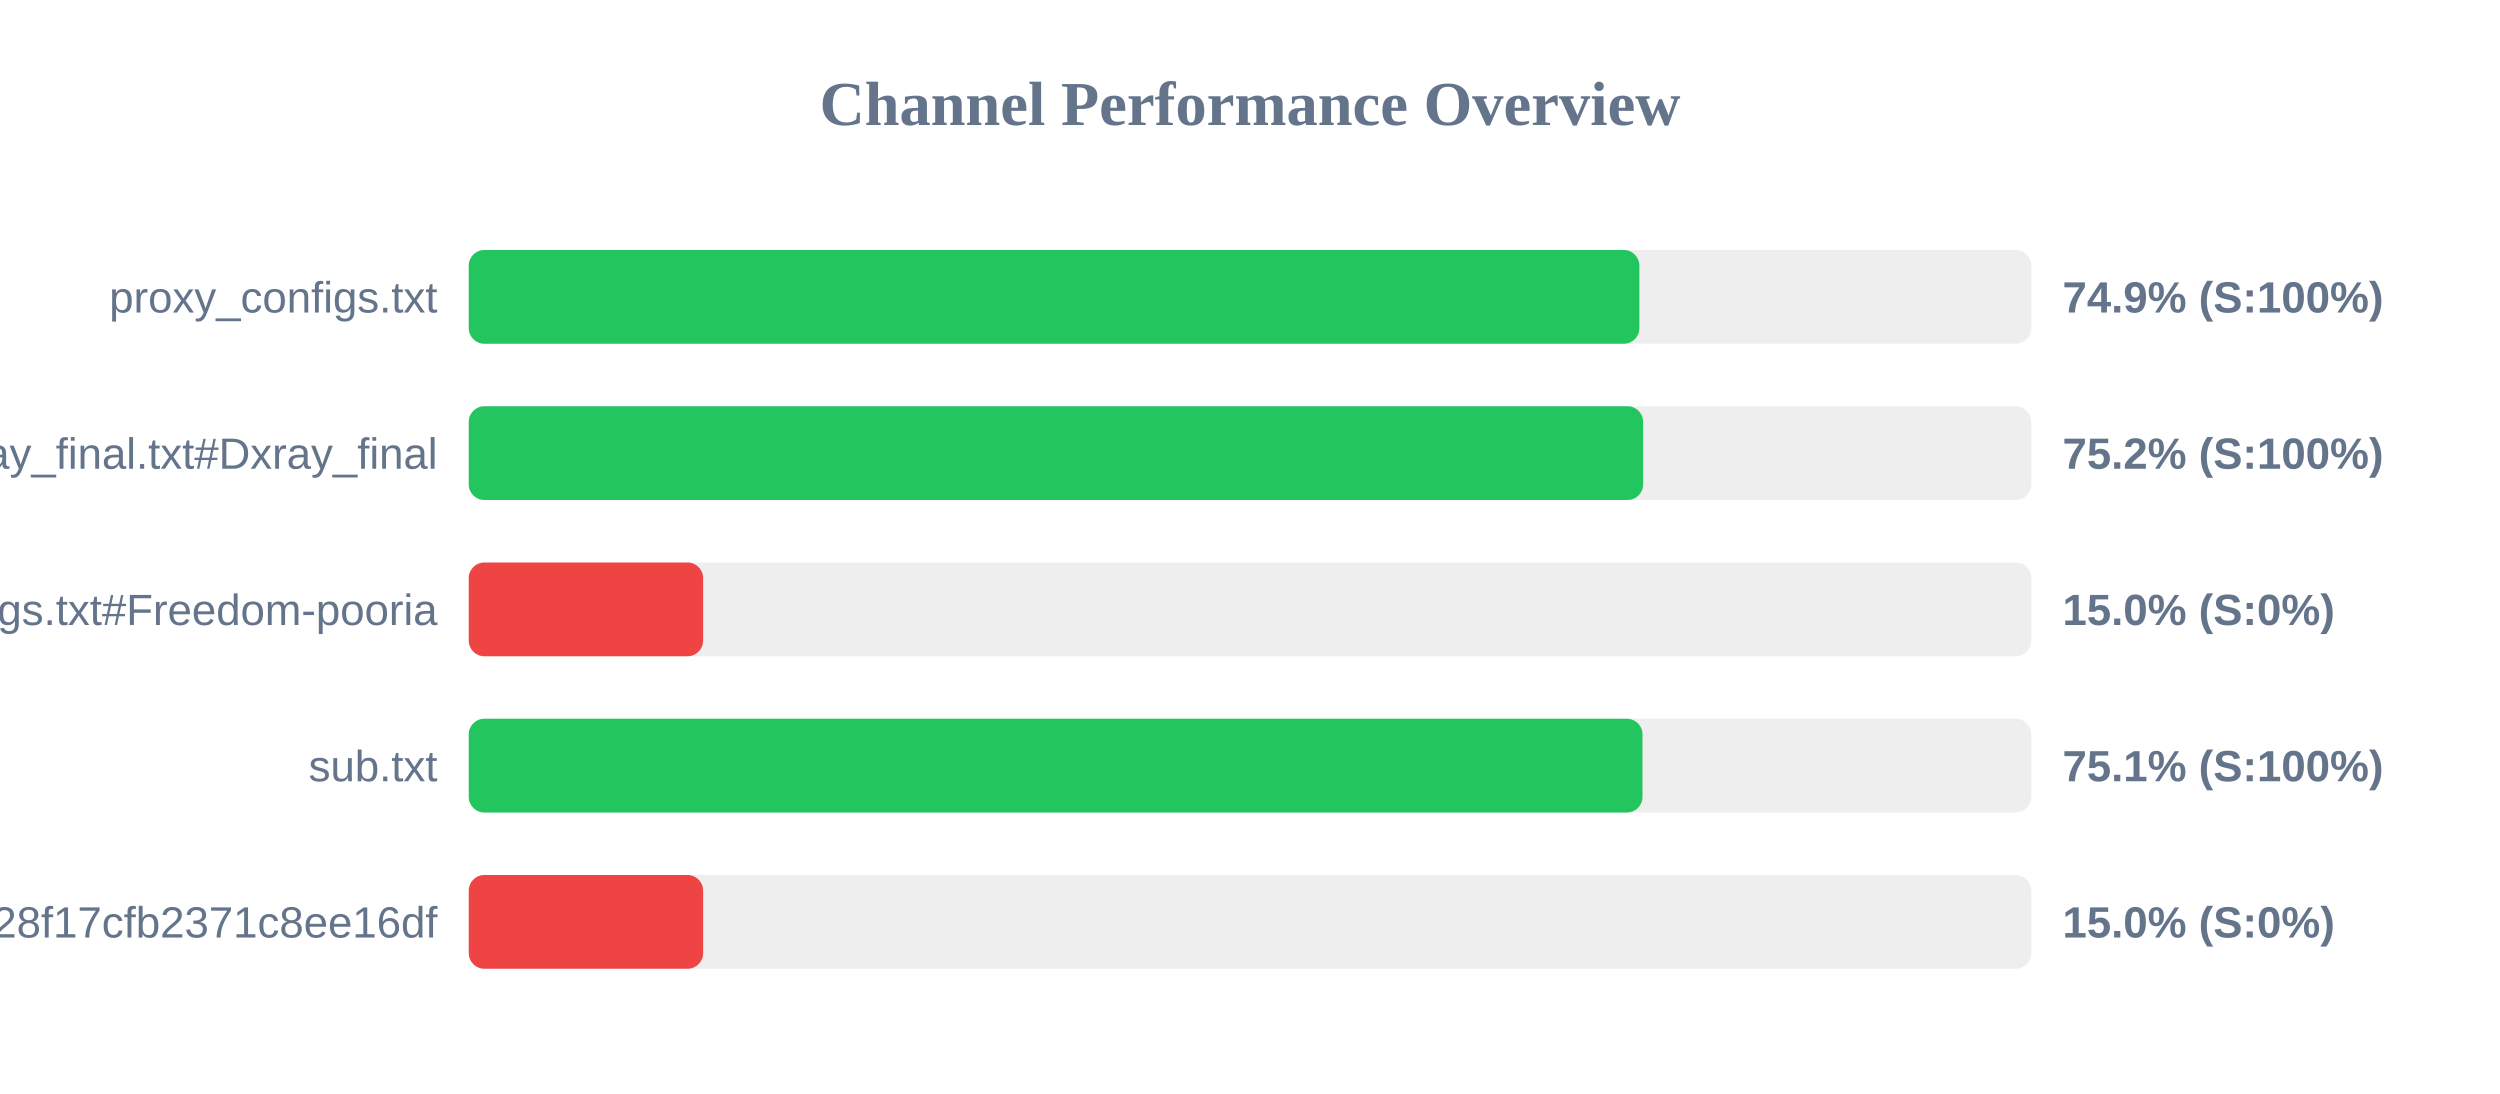
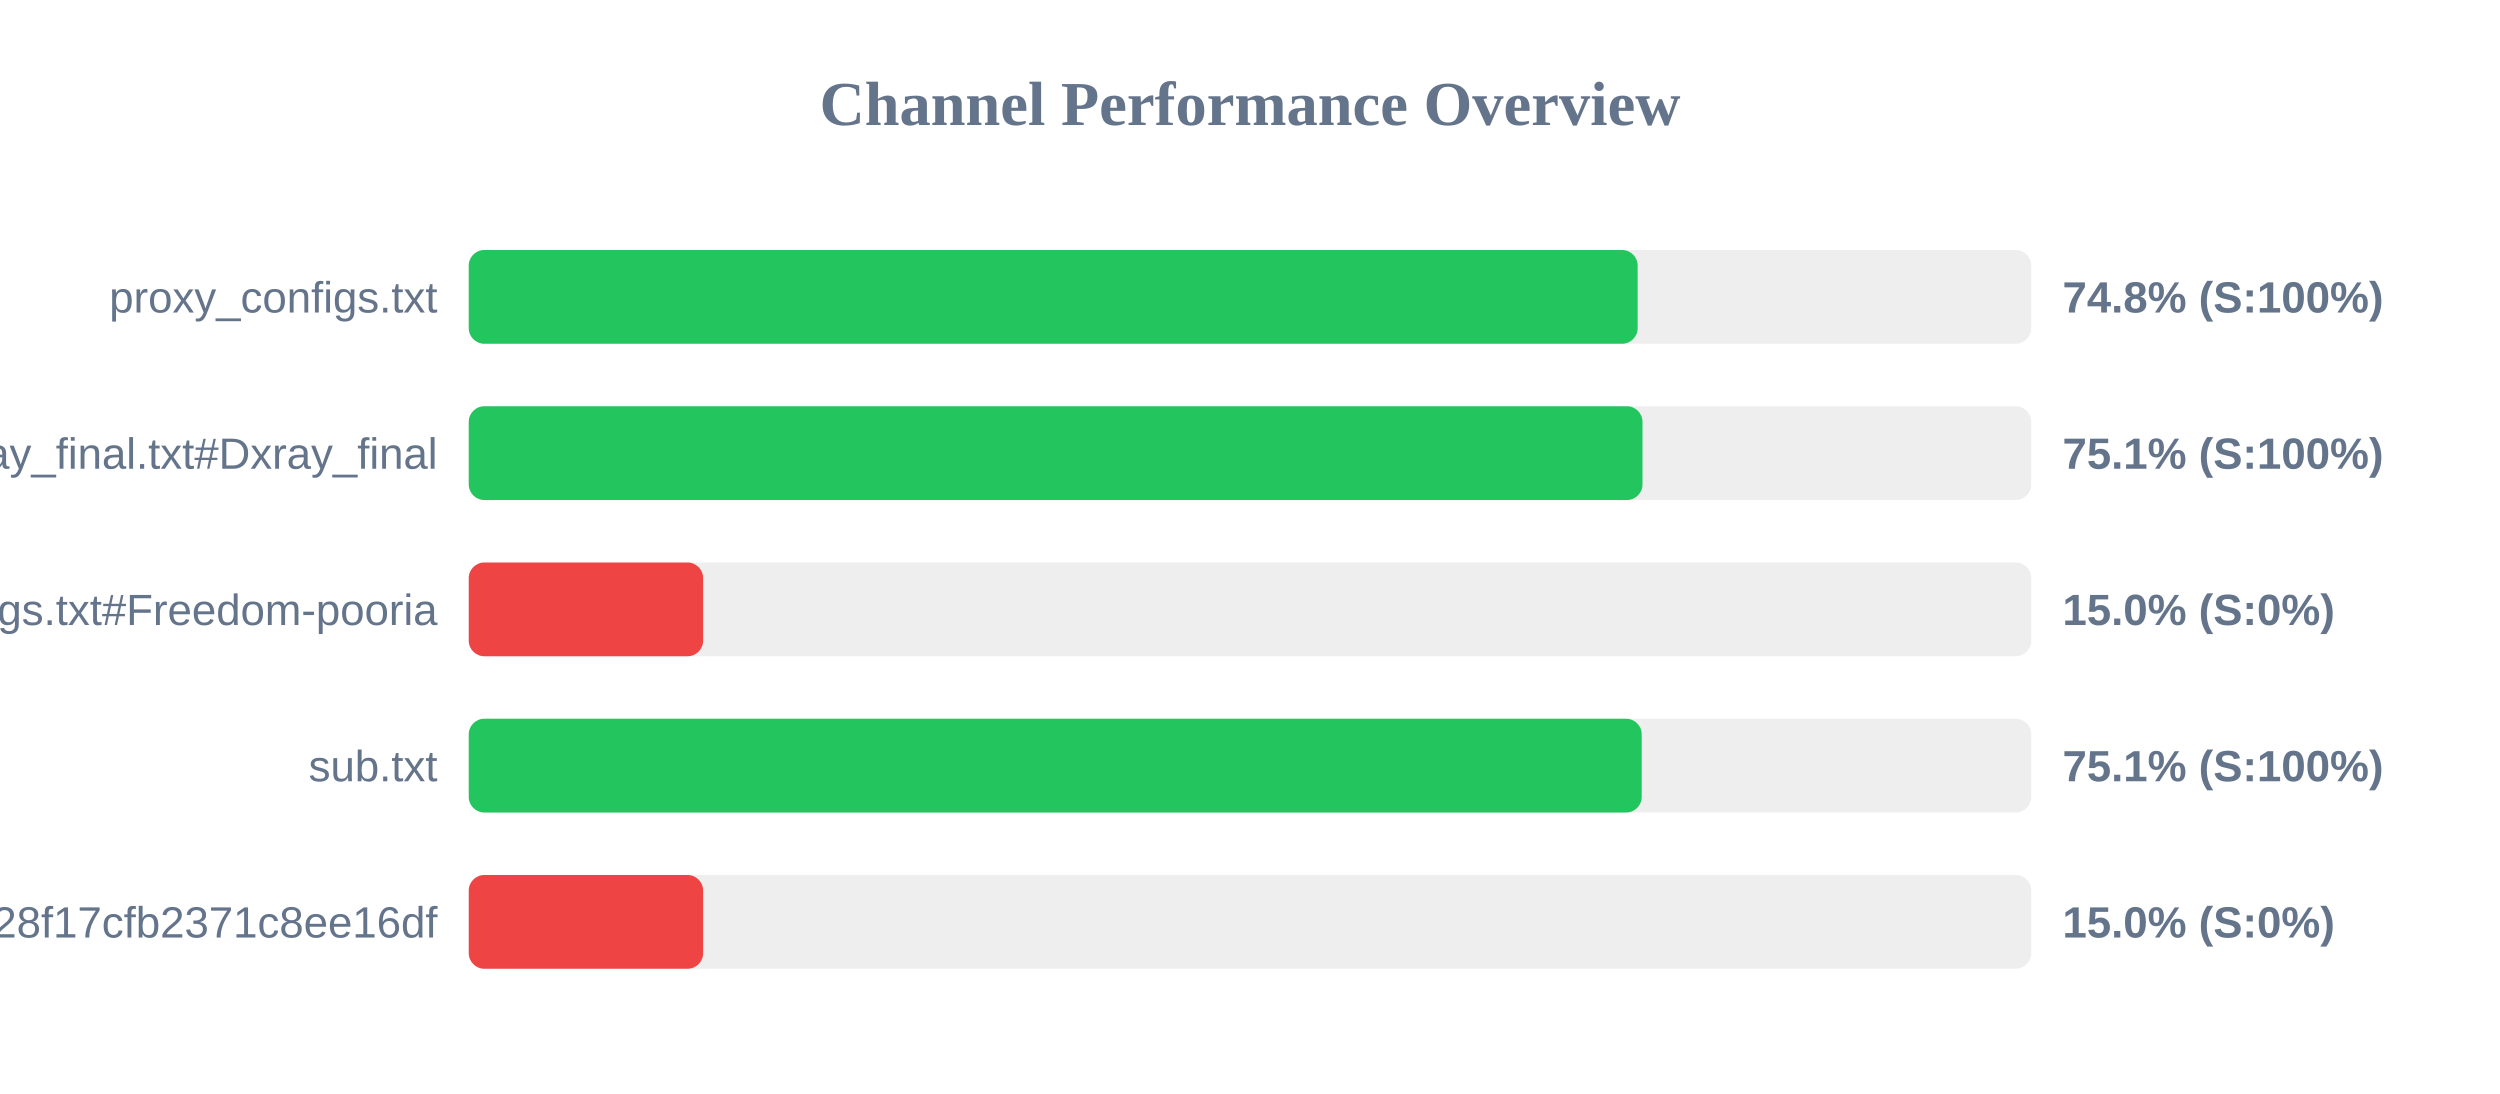
<svg xmlns="http://www.w3.org/2000/svg" width="800" height="350" version="1.1">
  <style>
        .row { font: 14px Arial; fill: #64748b; }
        .score { font: bold 14px Arial; fill: #64748b; }
    </style>
  <text x="400" y="40" text-anchor="middle" font-size="20px" font-weight="bold" fill="#64748b">Channel Performance Overview</text>
  <rect x="150" y="80" width="500" height="30" fill="#eee" rx="5" />
-   <rect x="150" y="80" width="374.6" height="30" fill="#22c55e" rx="5" />
+   <rect x="150" y="80" width="374.05" height="30" fill="#22c55e" rx="5" />
  <text x="140" y="100" text-anchor="end" class="row">proxy_configs.txt</text>
-   <text x="660" y="100" text-anchor="start" class="score">74.9% (S:100%)</text>
+   <text x="660" y="100" text-anchor="start" class="score">74.8% (S:100%)</text>
  <rect x="150" y="130" width="500" height="30" fill="#eee" rx="5" />
-   <rect x="150" y="130" width="375.8" height="30" fill="#22c55e" rx="5" />
+   <rect x="150" y="130" width="375.6" height="30" fill="#22c55e" rx="5" />
  <text x="140" y="150" text-anchor="end" class="row">xray_final.txt#Dxray_final</text>
-   <text x="660" y="150" text-anchor="start" class="score">75.2% (S:100%)</text>
+   <text x="660" y="150" text-anchor="start" class="score">75.1% (S:100%)</text>
  <rect x="150" y="180" width="500" height="30" fill="#eee" rx="5" />
  <rect x="150" y="180" width="75.0" height="30" fill="#ef4444" rx="5" />
  <text x="140" y="200" text-anchor="end" class="row">v2ray_configs.txt#Freedom-pooria</text>
  <text x="660" y="200" text-anchor="start" class="score">15.0% (S:0%)</text>
  <rect x="150" y="230" width="500" height="30" fill="#eee" rx="5" />
-   <rect x="150" y="230" width="375.6" height="30" fill="#22c55e" rx="5" />
+   <rect x="150" y="230" width="375.35" height="30" fill="#22c55e" rx="5" />
  <text x="140" y="250" text-anchor="end" class="row">sub.txt</text>
  <text x="660" y="250" text-anchor="start" class="score">75.1% (S:100%)</text>
  <rect x="150" y="280" width="500" height="30" fill="#eee" rx="5" />
  <rect x="150" y="280" width="75.0" height="30" fill="#ef4444" rx="5" />
  <text x="140" y="300" text-anchor="end" class="row">?token=fedfed7b41b828f17cfb2371c8ee16df</text>
  <text x="660" y="300" text-anchor="start" class="score">15.0% (S:0%)</text>
</svg>
